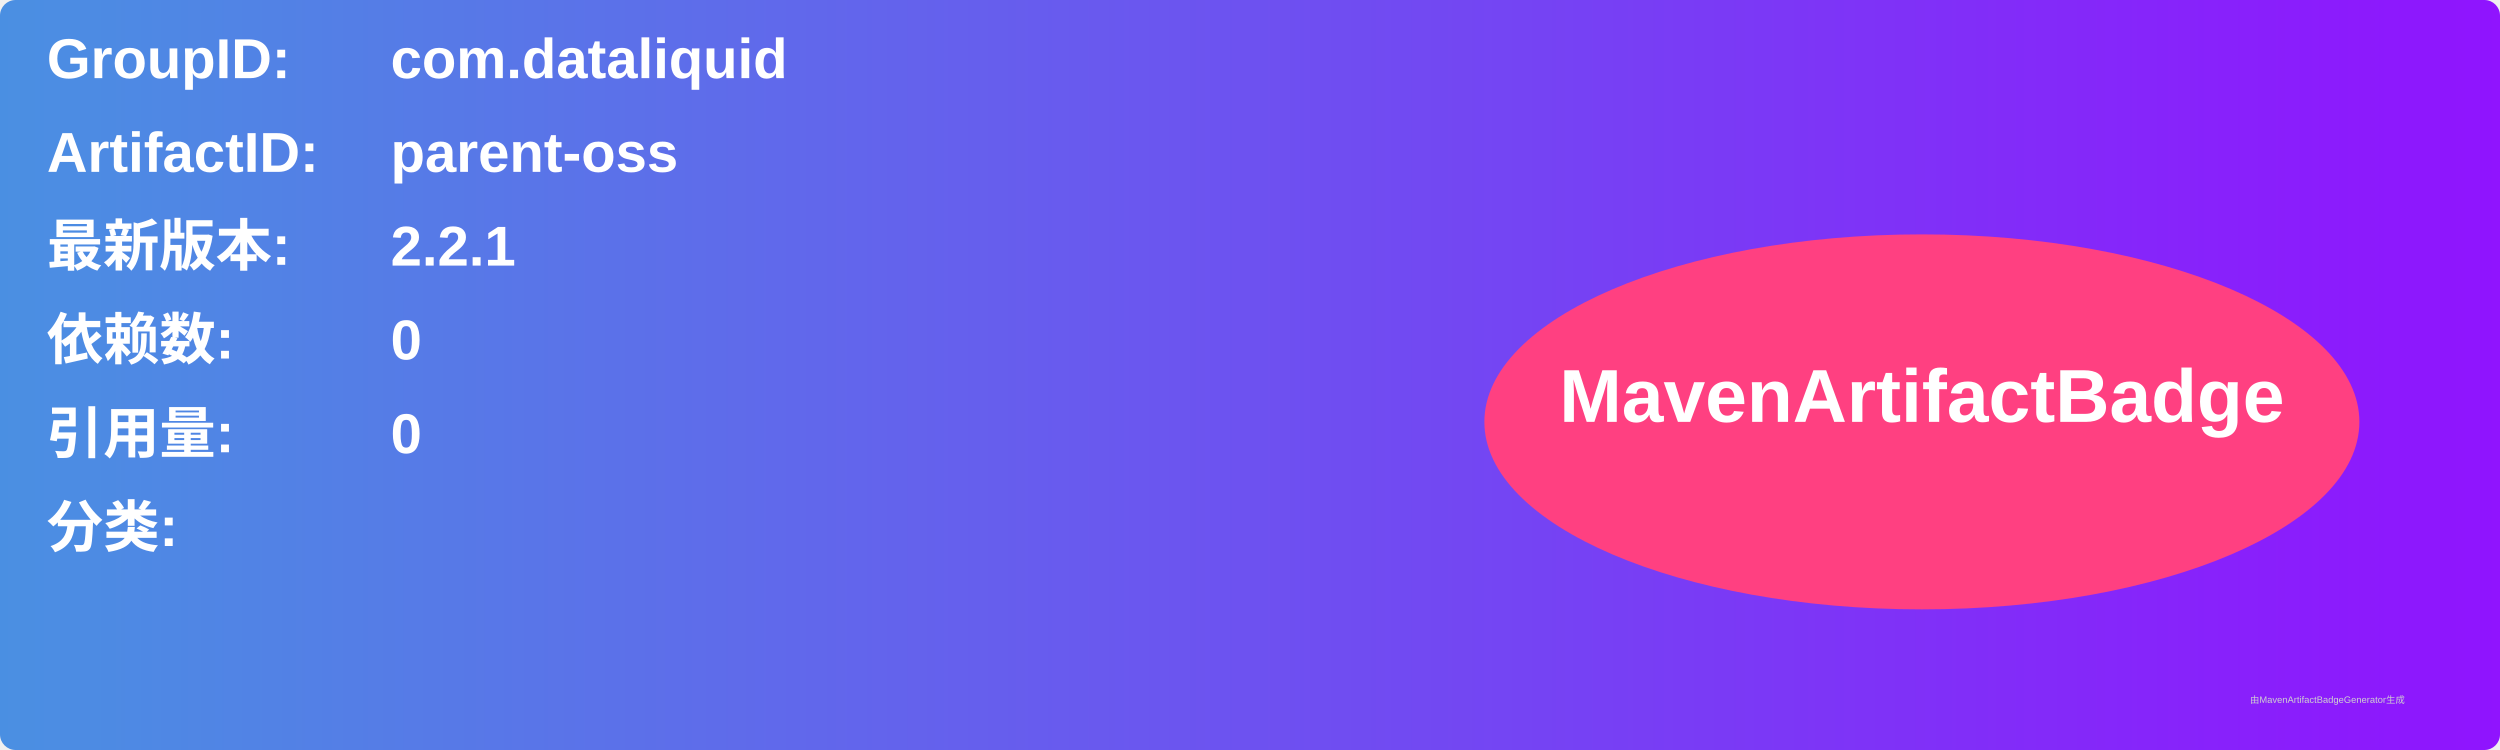
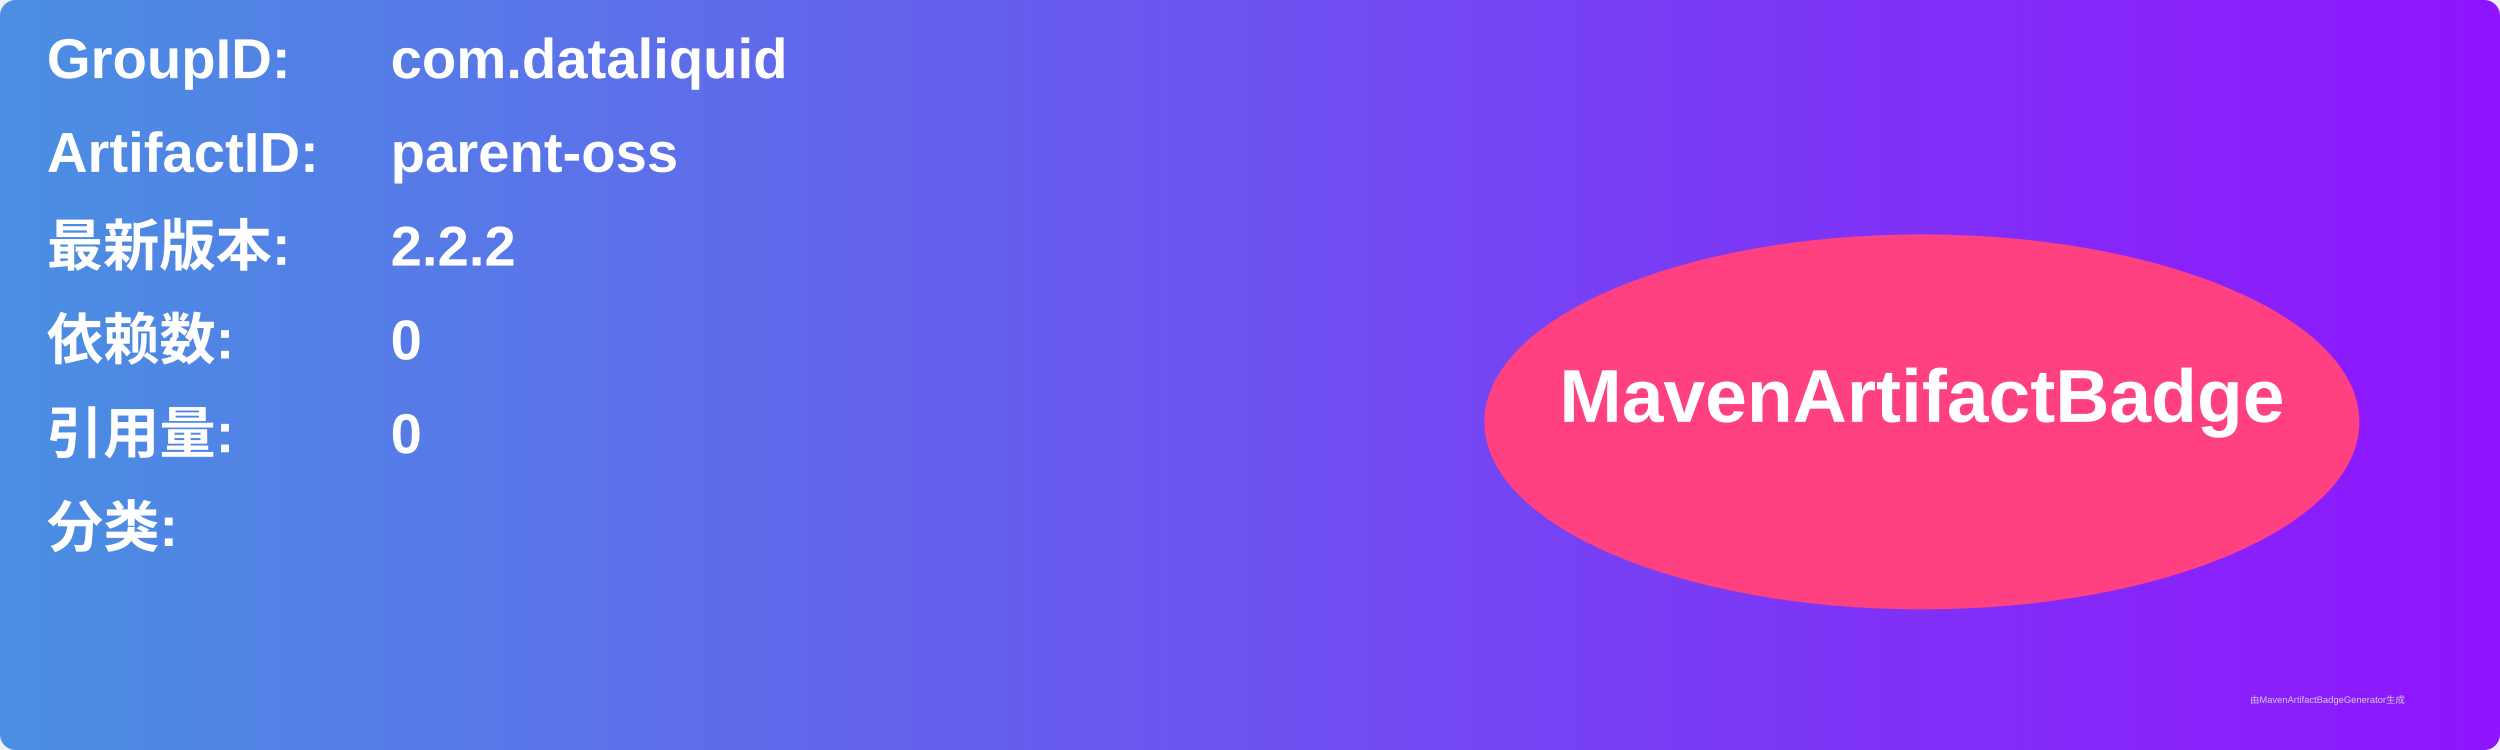
<svg xmlns="http://www.w3.org/2000/svg" width="800" height="240" viewBox="0 0 800 240">
  <linearGradient id="grad" x1="0%" y1="0%" x2="100%" y2="0%">
    <stop offset="0%" stop-color="#4a90e2" />
    <stop offset="100%" stop-color="#9013fe" />
  </linearGradient>
  <rect width="100%" height="100%" rx="5" ry="5" fill="url(#grad)" />
  <g transform="translate(15, 15)">
    <text x="0" y="10" font-family="Arial" font-size="18" fill="white" font-weight="bold" width="260">GroupID:</text>
    <text x="110" y="10" font-family="Arial" font-size="18" fill="white" font-weight="bold" width="460">com.dataliquid</text>
    <text x="0" y="40" font-family="Arial" font-size="18" fill="white" font-weight="bold" width="260">ArtifactID:</text>
    <text x="110" y="40" font-family="Arial" font-size="18" fill="white" font-weight="bold" width="460">parent-oss</text>
    <text x="0" y="70" font-family="Arial" font-size="18" fill="white" font-weight="bold">最新版本:</text>
    <text x="110" y="70" font-family="Arial" font-size="18" fill="white" font-weight="bold">
-       <tspan font-weight="bold">2.2.1</tspan>
+       <tspan font-weight="bold">2.2.2</tspan>
    </text>
    <text x="0" y="100" font-family="Arial" font-size="18" fill="white" font-weight="bold">依赖数: </text>
    <text x="110" y="100" font-family="Arial" font-size="18" fill="white">
      <tspan font-weight="bold">0</tspan>
    </text>
    <text x="0" y="130" font-family="Arial" font-size="18" fill="white" font-weight="bold">引用量: </text>
    <text x="110" y="130" font-family="Arial" font-size="18" fill="white">
      <tspan font-weight="bold">0</tspan>
    </text>
    <text x="0" y="160" font-family="Arial" font-size="18" fill="white" font-weight="bold">分类:</text>
    <text x="10" y="190" font-family="Arial" font-size="10" fill="white">
      <tspan font-weight="bold" />
    </text>
    <ellipse cx="600" cy="120" rx="140" ry="60" fill="#ff4081" />
    <text x="600" y="120" text-anchor="middle" font-family="Arial" font-size="24" fill="white" font-weight="bold">MavenArtifactBadge</text>
  </g>
  <text x="720" y="225" font-family="Arial" font-size="3" fill="#d0d0d0">由MavenArtifactBadgeGenerator生成</text>
</svg>
